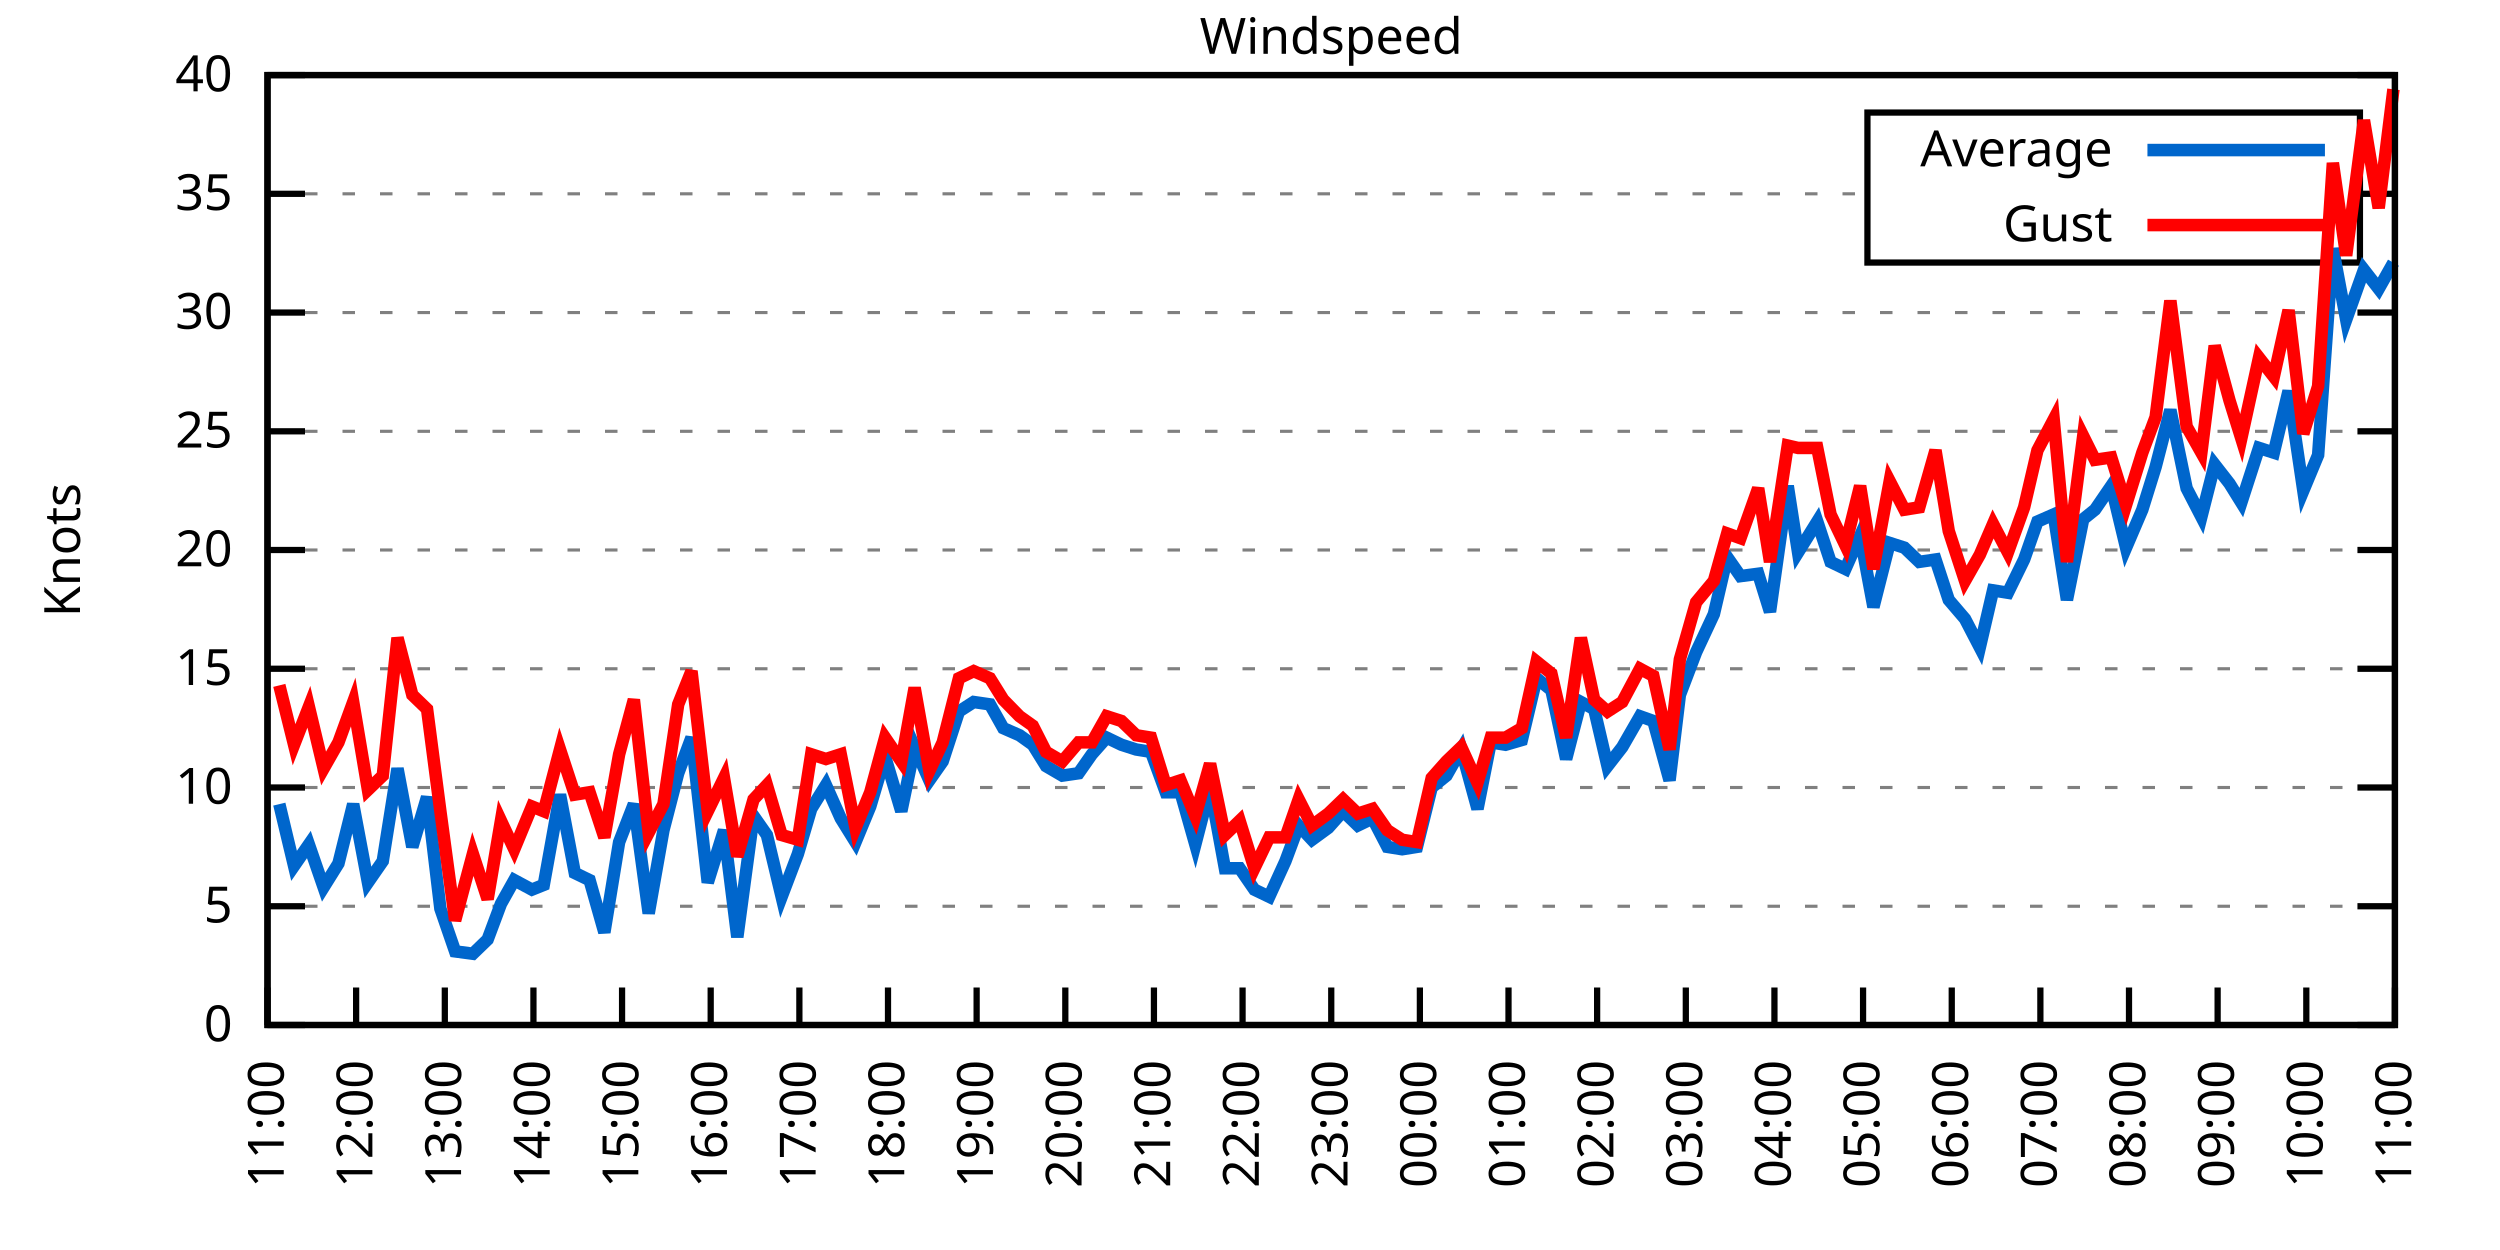
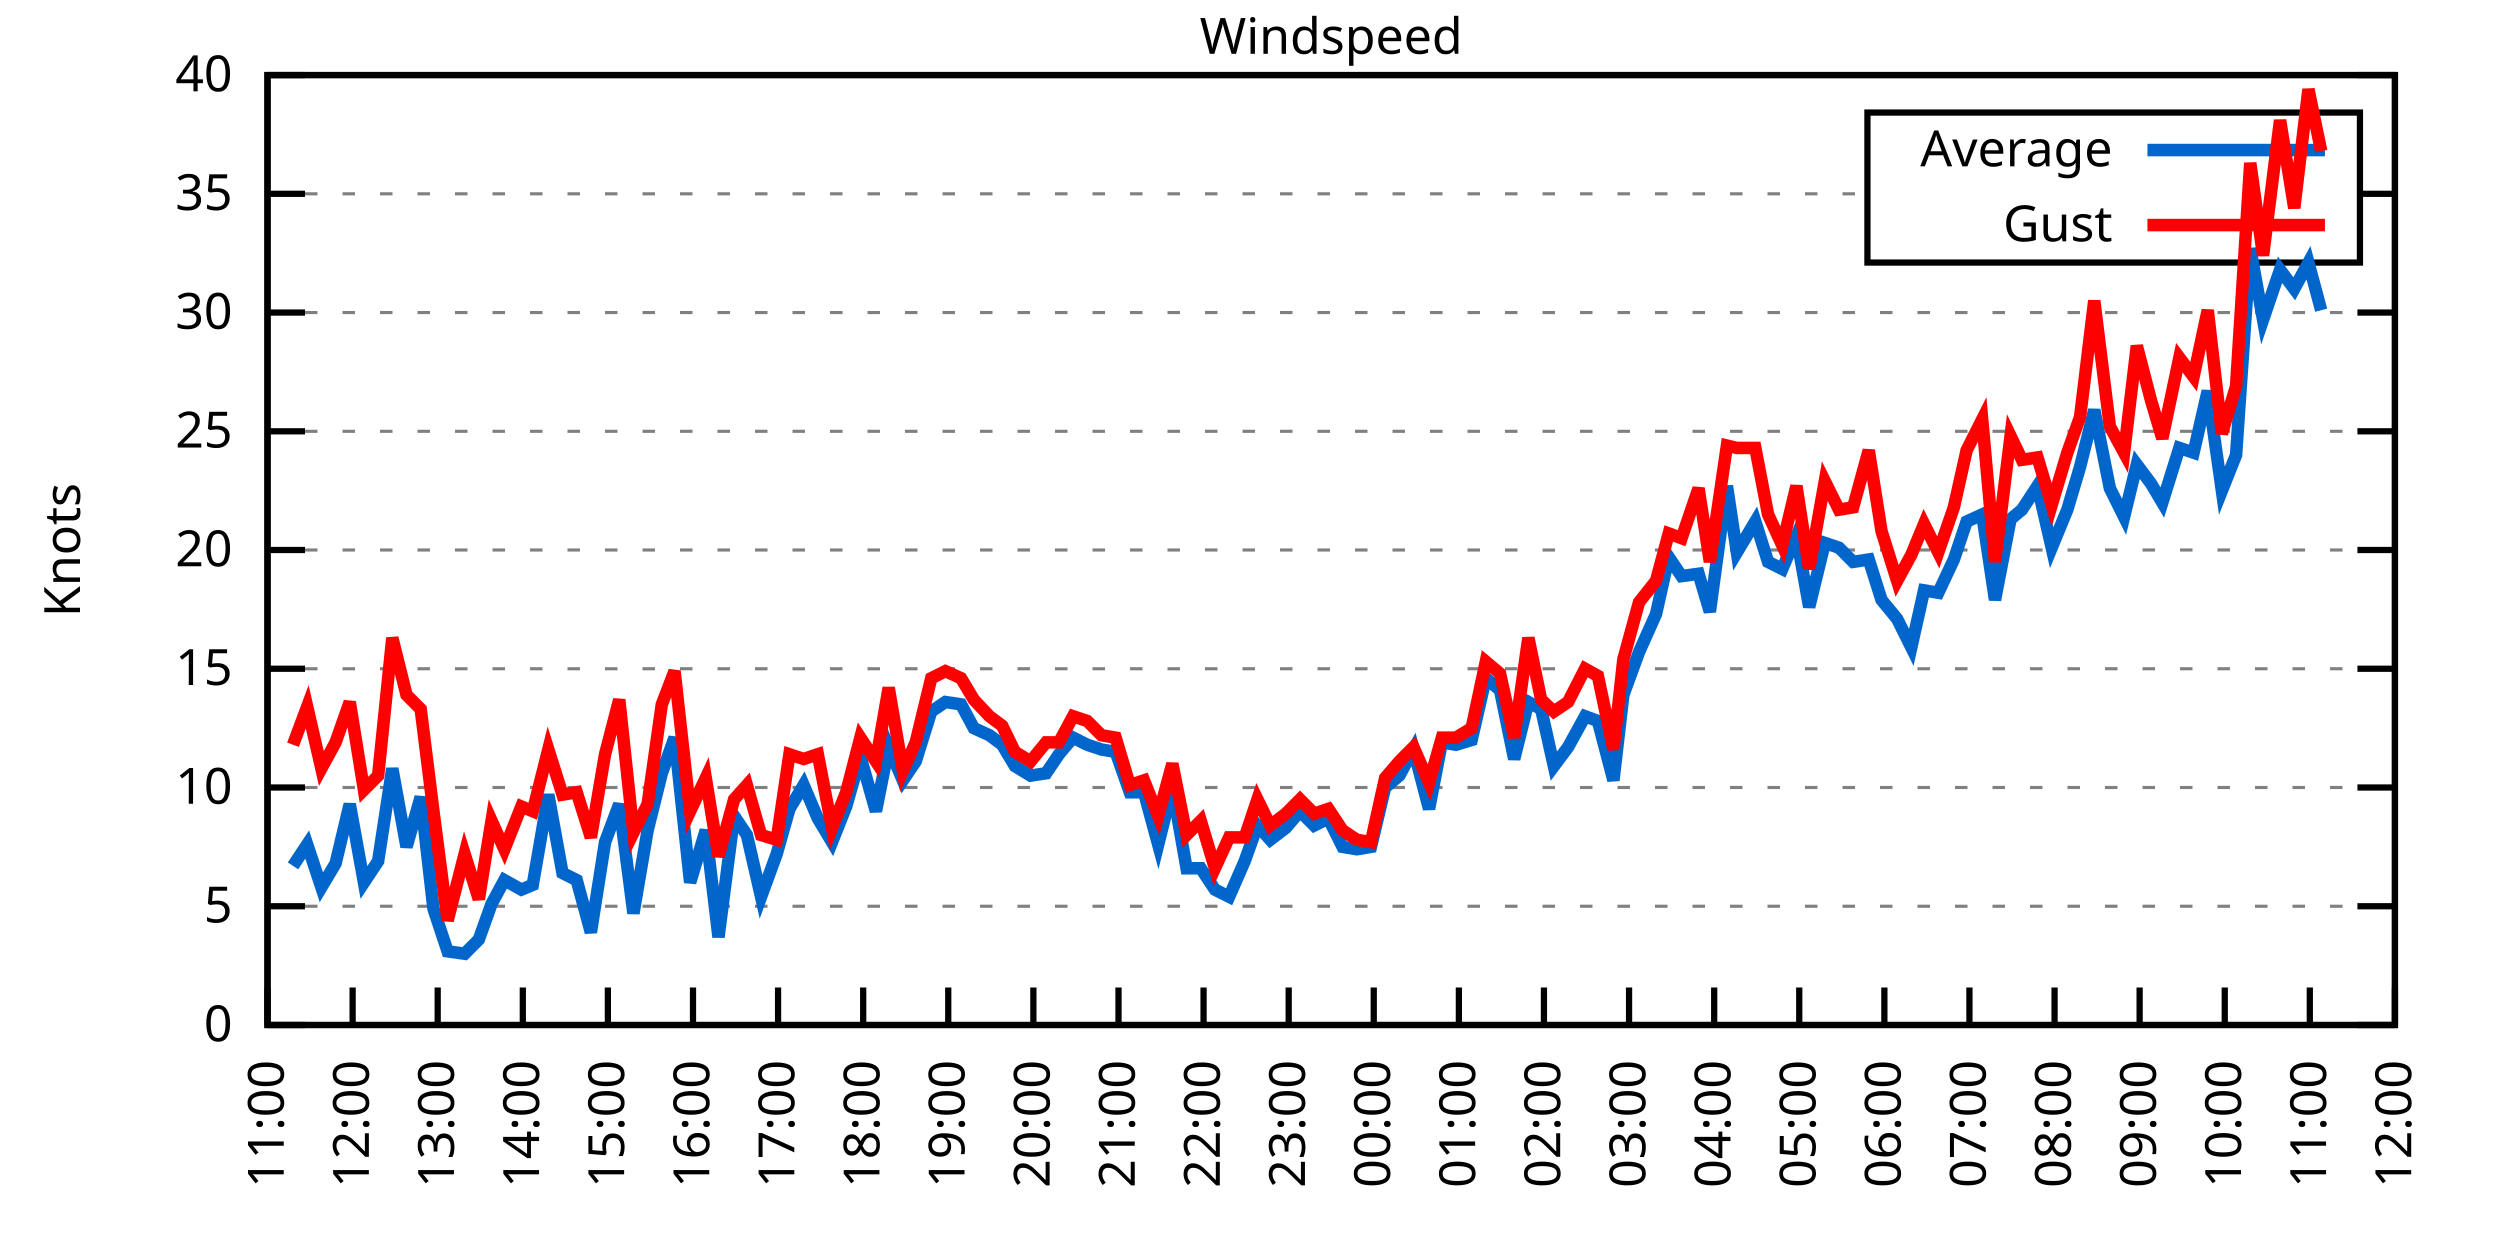
<svg xmlns="http://www.w3.org/2000/svg" xmlns:xlink="http://www.w3.org/1999/xlink" width="400" height="200" viewBox="0 0 400 200">
  <g id="gnuplot_canvas">
    <rect x="0" y="0" width="400" height="200" fill="none" />
    <defs>
      <circle id="gpDot" r="0.5" stroke-width="0.5" stroke="currentColor" />
      <path id="gpPt0" stroke-width="0.333" stroke="currentColor" d="M-1,0 h2 M0,-1 v2" />
      <path id="gpPt1" stroke-width="0.333" stroke="currentColor" d="M-1,-1 L1,1 M1,-1 L-1,1" />
      <path id="gpPt2" stroke-width="0.333" stroke="currentColor" d="M-1,0 L1,0 M0,-1 L0,1 M-1,-1 L1,1 M-1,1 L1,-1" />
      <rect id="gpPt3" stroke-width="0.333" stroke="currentColor" x="-1" y="-1" width="2" height="2" />
      <rect id="gpPt4" stroke-width="0.333" stroke="currentColor" fill="currentColor" x="-1" y="-1" width="2" height="2" />
      <circle id="gpPt5" stroke-width="0.333" stroke="currentColor" cx="0" cy="0" r="1" />
      <use xlink:href="#gpPt5" id="gpPt6" fill="currentColor" stroke="none" />
      <path id="gpPt7" stroke-width="0.333" stroke="currentColor" d="M0,-1.33 L-1.33,0.67 L1.33,0.67 z" />
      <use xlink:href="#gpPt7" id="gpPt8" fill="currentColor" stroke="none" />
      <use xlink:href="#gpPt7" id="gpPt9" stroke="currentColor" transform="rotate(180)" />
      <use xlink:href="#gpPt9" id="gpPt10" fill="currentColor" stroke="none" />
      <use xlink:href="#gpPt3" id="gpPt11" stroke="currentColor" transform="rotate(45)" />
      <use xlink:href="#gpPt11" id="gpPt12" fill="currentColor" stroke="none" />
      <path id="gpPt13" stroke-width="0.333" stroke="currentColor" d="M0,1.330 L1.265,0.411 L0.782,-1.067 L-0.782,-1.076 L-1.265,0.411 z" />
      <use xlink:href="#gpPt13" id="gpPt14" fill="currentColor" stroke="none" />
      <filter id="textbox" filterUnits="objectBoundingBox" x="0" y="0" height="1" width="1">
        <feFlood flood-color="white" flood-opacity="1" result="bgnd" />
        <feComposite in="SourceGraphic" in2="bgnd" operator="atop" />
      </filter>
      <filter id="greybox" filterUnits="objectBoundingBox" x="0" y="0" height="1" width="1">
        <feFlood flood-color="lightgrey" flood-opacity="1" result="grey" />
        <feComposite in="SourceGraphic" in2="grey" operator="atop" />
      </filter>
    </defs>
    <g fill="none" color="white" stroke="currentColor" stroke-width="1.00" stroke-linecap="butt" stroke-linejoin="miter">
</g>
    <g fill="none" color="black" stroke="currentColor" stroke-width="1.00" stroke-linecap="butt" stroke-linejoin="miter">
      <g stroke="none" shape-rendering="crispEdges">
        <polygon fill="rgb(255, 255, 255)" points="42.80,164.00 383.18,164.00 383.18,12.02 42.80,12.02 " />
      </g>
    </g>
    <g fill="none" color="black" stroke="currentColor" stroke-width="1.00" stroke-linecap="butt" stroke-linejoin="miter">
</g>
    <g fill="none" color="black" stroke="black" stroke-width="0.50" stroke-linecap="butt" stroke-linejoin="miter">
</g>
    <g fill="none" color="gray" stroke="currentColor" stroke-width="0.50" stroke-linecap="butt" stroke-linejoin="miter">
      <path stroke="gray" stroke-dasharray="2,4" class="gridline" d="M42.80,164.00 L383.19,164.00  " />
    </g>
    <g fill="none" color="gray" stroke="gray" stroke-width="1.00" stroke-linecap="butt" stroke-linejoin="miter">
</g>
    <g fill="none" color="black" stroke="currentColor" stroke-width="1.00" stroke-linecap="butt" stroke-linejoin="miter">
      <path stroke="black" d="M42.80,164.00 L48.80,164.00 M383.19,164.00 L377.19,164.00  " />
      <g transform="translate(37.20,166.60)" stroke="none" fill="black" font-family="Sans" font-size="8.00" text-anchor="end">
        <text>
          <tspan font-family="Sans"> 0</tspan>
        </text>
      </g>
    </g>
    <g fill="none" color="black" stroke="currentColor" stroke-width="1.00" stroke-linecap="butt" stroke-linejoin="miter">
</g>
    <g fill="none" color="black" stroke="black" stroke-width="0.50" stroke-linecap="butt" stroke-linejoin="miter">
</g>
    <g fill="none" color="gray" stroke="currentColor" stroke-width="0.50" stroke-linecap="butt" stroke-linejoin="miter">
      <path stroke="gray" stroke-dasharray="2,4" class="gridline" d="M42.80,145.00 L383.19,145.00  " />
    </g>
    <g fill="none" color="gray" stroke="gray" stroke-width="1.00" stroke-linecap="butt" stroke-linejoin="miter">
</g>
    <g fill="none" color="black" stroke="currentColor" stroke-width="1.00" stroke-linecap="butt" stroke-linejoin="miter">
      <path stroke="black" d="M42.80,145.00 L48.80,145.00 M383.19,145.00 L377.19,145.00  " />
      <g transform="translate(37.20,147.60)" stroke="none" fill="black" font-family="Sans" font-size="8.00" text-anchor="end">
        <text>
          <tspan font-family="Sans"> 5</tspan>
        </text>
      </g>
    </g>
    <g fill="none" color="black" stroke="currentColor" stroke-width="1.00" stroke-linecap="butt" stroke-linejoin="miter">
</g>
    <g fill="none" color="black" stroke="black" stroke-width="0.50" stroke-linecap="butt" stroke-linejoin="miter">
</g>
    <g fill="none" color="gray" stroke="currentColor" stroke-width="0.50" stroke-linecap="butt" stroke-linejoin="miter">
      <path stroke="gray" stroke-dasharray="2,4" class="gridline" d="M42.80,126.00 L383.19,126.00  " />
    </g>
    <g fill="none" color="gray" stroke="gray" stroke-width="1.00" stroke-linecap="butt" stroke-linejoin="miter">
</g>
    <g fill="none" color="black" stroke="currentColor" stroke-width="1.00" stroke-linecap="butt" stroke-linejoin="miter">
      <path stroke="black" d="M42.80,126.00 L48.80,126.00 M383.19,126.00 L377.19,126.00  " />
      <g transform="translate(37.20,128.60)" stroke="none" fill="black" font-family="Sans" font-size="8.00" text-anchor="end">
        <text>
          <tspan font-family="Sans"> 10</tspan>
        </text>
      </g>
    </g>
    <g fill="none" color="black" stroke="currentColor" stroke-width="1.00" stroke-linecap="butt" stroke-linejoin="miter">
</g>
    <g fill="none" color="black" stroke="black" stroke-width="0.50" stroke-linecap="butt" stroke-linejoin="miter">
</g>
    <g fill="none" color="gray" stroke="currentColor" stroke-width="0.50" stroke-linecap="butt" stroke-linejoin="miter">
      <path stroke="gray" stroke-dasharray="2,4" class="gridline" d="M42.80,107.00 L383.19,107.00  " />
    </g>
    <g fill="none" color="gray" stroke="gray" stroke-width="1.00" stroke-linecap="butt" stroke-linejoin="miter">
</g>
    <g fill="none" color="black" stroke="currentColor" stroke-width="1.00" stroke-linecap="butt" stroke-linejoin="miter">
      <path stroke="black" d="M42.80,107.00 L48.80,107.00 M383.19,107.00 L377.19,107.00  " />
      <g transform="translate(37.20,109.60)" stroke="none" fill="black" font-family="Sans" font-size="8.00" text-anchor="end">
        <text>
          <tspan font-family="Sans"> 15</tspan>
        </text>
      </g>
    </g>
    <g fill="none" color="black" stroke="currentColor" stroke-width="1.00" stroke-linecap="butt" stroke-linejoin="miter">
</g>
    <g fill="none" color="black" stroke="black" stroke-width="0.50" stroke-linecap="butt" stroke-linejoin="miter">
</g>
    <g fill="none" color="gray" stroke="currentColor" stroke-width="0.50" stroke-linecap="butt" stroke-linejoin="miter">
      <path stroke="gray" stroke-dasharray="2,4" class="gridline" d="M42.80,88.00 L383.19,88.00  " />
    </g>
    <g fill="none" color="gray" stroke="gray" stroke-width="1.00" stroke-linecap="butt" stroke-linejoin="miter">
</g>
    <g fill="none" color="black" stroke="currentColor" stroke-width="1.00" stroke-linecap="butt" stroke-linejoin="miter">
      <path stroke="black" d="M42.80,88.00 L48.80,88.00 M383.19,88.00 L377.19,88.00  " />
      <g transform="translate(37.20,90.60)" stroke="none" fill="black" font-family="Sans" font-size="8.00" text-anchor="end">
        <text>
          <tspan font-family="Sans"> 20</tspan>
        </text>
      </g>
    </g>
    <g fill="none" color="black" stroke="currentColor" stroke-width="1.00" stroke-linecap="butt" stroke-linejoin="miter">
</g>
    <g fill="none" color="black" stroke="black" stroke-width="0.50" stroke-linecap="butt" stroke-linejoin="miter">
</g>
    <g fill="none" color="gray" stroke="currentColor" stroke-width="0.50" stroke-linecap="butt" stroke-linejoin="miter">
      <path stroke="gray" stroke-dasharray="2,4" class="gridline" d="M42.80,69.01 L383.19,69.01  " />
    </g>
    <g fill="none" color="gray" stroke="gray" stroke-width="1.00" stroke-linecap="butt" stroke-linejoin="miter">
</g>
    <g fill="none" color="black" stroke="currentColor" stroke-width="1.00" stroke-linecap="butt" stroke-linejoin="miter">
      <path stroke="black" d="M42.80,69.01 L48.80,69.01 M383.19,69.01 L377.19,69.01  " />
      <g transform="translate(37.20,71.61)" stroke="none" fill="black" font-family="Sans" font-size="8.00" text-anchor="end">
        <text>
          <tspan font-family="Sans"> 25</tspan>
        </text>
      </g>
    </g>
    <g fill="none" color="black" stroke="currentColor" stroke-width="1.00" stroke-linecap="butt" stroke-linejoin="miter">
</g>
    <g fill="none" color="black" stroke="black" stroke-width="0.50" stroke-linecap="butt" stroke-linejoin="miter">
</g>
    <g fill="none" color="gray" stroke="currentColor" stroke-width="0.50" stroke-linecap="butt" stroke-linejoin="miter">
      <path stroke="gray" stroke-dasharray="2,4" class="gridline" d="M42.80,50.01 L383.19,50.01  " />
    </g>
    <g fill="none" color="gray" stroke="gray" stroke-width="1.00" stroke-linecap="butt" stroke-linejoin="miter">
</g>
    <g fill="none" color="black" stroke="currentColor" stroke-width="1.00" stroke-linecap="butt" stroke-linejoin="miter">
      <path stroke="black" d="M42.80,50.01 L48.80,50.01 M383.19,50.01 L377.19,50.01  " />
      <g transform="translate(37.20,52.61)" stroke="none" fill="black" font-family="Sans" font-size="8.00" text-anchor="end">
        <text>
          <tspan font-family="Sans"> 30</tspan>
        </text>
      </g>
    </g>
    <g fill="none" color="black" stroke="currentColor" stroke-width="1.00" stroke-linecap="butt" stroke-linejoin="miter">
</g>
    <g fill="none" color="black" stroke="black" stroke-width="0.50" stroke-linecap="butt" stroke-linejoin="miter">
</g>
    <g fill="none" color="gray" stroke="currentColor" stroke-width="0.50" stroke-linecap="butt" stroke-linejoin="miter">
      <path stroke="gray" stroke-dasharray="2,4" class="gridline" d="M42.80,31.01 L298.79,31.01 M377.59,31.01 L383.19,31.01  " />
    </g>
    <g fill="none" color="gray" stroke="gray" stroke-width="1.00" stroke-linecap="butt" stroke-linejoin="miter">
</g>
    <g fill="none" color="black" stroke="currentColor" stroke-width="1.00" stroke-linecap="butt" stroke-linejoin="miter">
      <path stroke="black" d="M42.80,31.01 L48.80,31.01 M383.19,31.01 L377.19,31.01  " />
      <g transform="translate(37.20,33.61)" stroke="none" fill="black" font-family="Sans" font-size="8.00" text-anchor="end">
        <text>
          <tspan font-family="Sans"> 35</tspan>
        </text>
      </g>
    </g>
    <g fill="none" color="black" stroke="currentColor" stroke-width="1.00" stroke-linecap="butt" stroke-linejoin="miter">
</g>
    <g fill="none" color="black" stroke="black" stroke-width="0.50" stroke-linecap="butt" stroke-linejoin="miter">
</g>
    <g fill="none" color="gray" stroke="currentColor" stroke-width="0.50" stroke-linecap="butt" stroke-linejoin="miter">
      <path stroke="gray" stroke-dasharray="2,4" class="gridline" d="M42.80,12.01 L383.19,12.01  " />
    </g>
    <g fill="none" color="gray" stroke="gray" stroke-width="1.00" stroke-linecap="butt" stroke-linejoin="miter">
</g>
    <g fill="none" color="black" stroke="currentColor" stroke-width="1.00" stroke-linecap="butt" stroke-linejoin="miter">
      <path stroke="black" d="M42.80,12.01 L48.80,12.01 M383.19,12.01 L377.19,12.01  " />
      <g transform="translate(37.20,14.61)" stroke="none" fill="black" font-family="Sans" font-size="8.00" text-anchor="end">
        <text>
          <tspan font-family="Sans"> 40</tspan>
        </text>
      </g>
    </g>
    <g fill="none" color="black" stroke="currentColor" stroke-width="1.00" stroke-linecap="butt" stroke-linejoin="miter">
      <path stroke="black" d="M42.80,164.00 L42.80,158.00  " />
      <g transform="translate(45.40,169.60) rotate(270.00)" stroke="none" fill="black" font-family="Sans" font-size="8.00" text-anchor="end">
        <text>
          <tspan font-family="Sans">11:00</tspan>
        </text>
      </g>
    </g>
    <g fill="none" color="black" stroke="currentColor" stroke-width="1.00" stroke-linecap="butt" stroke-linejoin="miter">
-       <path stroke="black" d="M56.98,164.00 L56.98,158.00  " />
-       <g transform="translate(59.58,169.60) rotate(270.00)" stroke="none" fill="black" font-family="Sans" font-size="8.00" text-anchor="end">
+       <path stroke="black" d="M56.42,164.00 L56.42,158.00  " />
+       <g transform="translate(59.02,169.60) rotate(270.00)" stroke="none" fill="black" font-family="Sans" font-size="8.00" text-anchor="end">
        <text>
          <tspan font-family="Sans">12:00</tspan>
        </text>
      </g>
    </g>
    <g fill="none" color="black" stroke="currentColor" stroke-width="1.00" stroke-linecap="butt" stroke-linejoin="miter">
-       <path stroke="black" d="M71.17,164.00 L71.17,158.00  " />
-       <g transform="translate(73.77,169.60) rotate(270.00)" stroke="none" fill="black" font-family="Sans" font-size="8.00" text-anchor="end">
+       <path stroke="black" d="M70.03,164.00 L70.03,158.00  " />
+       <g transform="translate(72.63,169.60) rotate(270.00)" stroke="none" fill="black" font-family="Sans" font-size="8.00" text-anchor="end">
        <text>
          <tspan font-family="Sans">13:00</tspan>
        </text>
      </g>
    </g>
    <g fill="none" color="black" stroke="currentColor" stroke-width="1.00" stroke-linecap="butt" stroke-linejoin="miter">
-       <path stroke="black" d="M85.35,164.00 L85.35,158.00  " />
-       <g transform="translate(87.95,169.60) rotate(270.00)" stroke="none" fill="black" font-family="Sans" font-size="8.00" text-anchor="end">
+       <path stroke="black" d="M83.65,164.00 L83.65,158.00  " />
+       <g transform="translate(86.25,169.60) rotate(270.00)" stroke="none" fill="black" font-family="Sans" font-size="8.00" text-anchor="end">
        <text>
          <tspan font-family="Sans">14:00</tspan>
        </text>
      </g>
    </g>
    <g fill="none" color="black" stroke="currentColor" stroke-width="1.00" stroke-linecap="butt" stroke-linejoin="miter">
-       <path stroke="black" d="M99.53,164.00 L99.53,158.00  " />
-       <g transform="translate(102.13,169.60) rotate(270.00)" stroke="none" fill="black" font-family="Sans" font-size="8.00" text-anchor="end">
+       <path stroke="black" d="M97.26,164.00 L97.26,158.00  " />
+       <g transform="translate(99.86,169.60) rotate(270.00)" stroke="none" fill="black" font-family="Sans" font-size="8.00" text-anchor="end">
        <text>
          <tspan font-family="Sans">15:00</tspan>
        </text>
      </g>
    </g>
    <g fill="none" color="black" stroke="currentColor" stroke-width="1.00" stroke-linecap="butt" stroke-linejoin="miter">
-       <path stroke="black" d="M113.71,164.00 L113.71,158.00  " />
-       <g transform="translate(116.31,169.60) rotate(270.00)" stroke="none" fill="black" font-family="Sans" font-size="8.00" text-anchor="end">
+       <path stroke="black" d="M110.88,164.00 L110.88,158.00  " />
+       <g transform="translate(113.48,169.60) rotate(270.00)" stroke="none" fill="black" font-family="Sans" font-size="8.00" text-anchor="end">
        <text>
          <tspan font-family="Sans">16:00</tspan>
        </text>
      </g>
    </g>
    <g fill="none" color="black" stroke="currentColor" stroke-width="1.00" stroke-linecap="butt" stroke-linejoin="miter">
-       <path stroke="black" d="M127.90,164.00 L127.90,158.00  " />
-       <g transform="translate(130.50,169.60) rotate(270.00)" stroke="none" fill="black" font-family="Sans" font-size="8.00" text-anchor="end">
+       <path stroke="black" d="M124.49,164.00 L124.49,158.00  " />
+       <g transform="translate(127.09,169.60) rotate(270.00)" stroke="none" fill="black" font-family="Sans" font-size="8.00" text-anchor="end">
        <text>
          <tspan font-family="Sans">17:00</tspan>
        </text>
      </g>
    </g>
    <g fill="none" color="black" stroke="currentColor" stroke-width="1.00" stroke-linecap="butt" stroke-linejoin="miter">
-       <path stroke="black" d="M142.08,164.00 L142.08,158.00  " />
-       <g transform="translate(144.68,169.60) rotate(270.00)" stroke="none" fill="black" font-family="Sans" font-size="8.00" text-anchor="end">
+       <path stroke="black" d="M138.11,164.00 L138.11,158.00  " />
+       <g transform="translate(140.71,169.60) rotate(270.00)" stroke="none" fill="black" font-family="Sans" font-size="8.00" text-anchor="end">
        <text>
          <tspan font-family="Sans">18:00</tspan>
        </text>
      </g>
    </g>
    <g fill="none" color="black" stroke="currentColor" stroke-width="1.00" stroke-linecap="butt" stroke-linejoin="miter">
-       <path stroke="black" d="M156.26,164.00 L156.26,158.00  " />
-       <g transform="translate(158.86,169.60) rotate(270.00)" stroke="none" fill="black" font-family="Sans" font-size="8.00" text-anchor="end">
+       <path stroke="black" d="M151.72,164.00 L151.72,158.00  " />
+       <g transform="translate(154.32,169.60) rotate(270.00)" stroke="none" fill="black" font-family="Sans" font-size="8.00" text-anchor="end">
        <text>
          <tspan font-family="Sans">19:00</tspan>
        </text>
      </g>
    </g>
    <g fill="none" color="black" stroke="currentColor" stroke-width="1.00" stroke-linecap="butt" stroke-linejoin="miter">
-       <path stroke="black" d="M170.45,164.00 L170.45,158.00  " />
-       <g transform="translate(173.05,169.60) rotate(270.00)" stroke="none" fill="black" font-family="Sans" font-size="8.00" text-anchor="end">
+       <path stroke="black" d="M165.34,164.00 L165.34,158.00  " />
+       <g transform="translate(167.94,169.60) rotate(270.00)" stroke="none" fill="black" font-family="Sans" font-size="8.00" text-anchor="end">
        <text>
          <tspan font-family="Sans">20:00</tspan>
        </text>
      </g>
    </g>
    <g fill="none" color="black" stroke="currentColor" stroke-width="1.00" stroke-linecap="butt" stroke-linejoin="miter">
-       <path stroke="black" d="M184.63,164.00 L184.63,158.00  " />
-       <g transform="translate(187.23,169.60) rotate(270.00)" stroke="none" fill="black" font-family="Sans" font-size="8.00" text-anchor="end">
+       <path stroke="black" d="M178.96,164.00 L178.96,158.00  " />
+       <g transform="translate(181.56,169.60) rotate(270.00)" stroke="none" fill="black" font-family="Sans" font-size="8.00" text-anchor="end">
        <text>
          <tspan font-family="Sans">21:00</tspan>
        </text>
      </g>
    </g>
    <g fill="none" color="black" stroke="currentColor" stroke-width="1.00" stroke-linecap="butt" stroke-linejoin="miter">
-       <path stroke="black" d="M198.81,164.00 L198.81,158.00  " />
-       <g transform="translate(201.41,169.60) rotate(270.00)" stroke="none" fill="black" font-family="Sans" font-size="8.00" text-anchor="end">
+       <path stroke="black" d="M192.57,164.00 L192.57,158.00  " />
+       <g transform="translate(195.17,169.60) rotate(270.00)" stroke="none" fill="black" font-family="Sans" font-size="8.00" text-anchor="end">
        <text>
          <tspan font-family="Sans">22:00</tspan>
        </text>
      </g>
    </g>
    <g fill="none" color="black" stroke="currentColor" stroke-width="1.00" stroke-linecap="butt" stroke-linejoin="miter">
-       <path stroke="black" d="M213.00,164.00 L213.00,158.00  " />
-       <g transform="translate(215.60,169.60) rotate(270.00)" stroke="none" fill="black" font-family="Sans" font-size="8.00" text-anchor="end">
+       <path stroke="black" d="M206.19,164.00 L206.19,158.00  " />
+       <g transform="translate(208.79,169.60) rotate(270.00)" stroke="none" fill="black" font-family="Sans" font-size="8.00" text-anchor="end">
        <text>
          <tspan font-family="Sans">23:00</tspan>
        </text>
      </g>
    </g>
    <g fill="none" color="black" stroke="currentColor" stroke-width="1.00" stroke-linecap="butt" stroke-linejoin="miter">
-       <path stroke="black" d="M227.18,164.00 L227.18,158.00  " />
-       <g transform="translate(229.78,169.60) rotate(270.00)" stroke="none" fill="black" font-family="Sans" font-size="8.00" text-anchor="end">
+       <path stroke="black" d="M219.80,164.00 L219.80,158.00  " />
+       <g transform="translate(222.40,169.60) rotate(270.00)" stroke="none" fill="black" font-family="Sans" font-size="8.00" text-anchor="end">
        <text>
          <tspan font-family="Sans">00:00</tspan>
        </text>
      </g>
    </g>
    <g fill="none" color="black" stroke="currentColor" stroke-width="1.00" stroke-linecap="butt" stroke-linejoin="miter">
-       <path stroke="black" d="M241.36,164.00 L241.36,158.00  " />
-       <g transform="translate(243.96,169.60) rotate(270.00)" stroke="none" fill="black" font-family="Sans" font-size="8.00" text-anchor="end">
+       <path stroke="black" d="M233.42,164.00 L233.42,158.00  " />
+       <g transform="translate(236.02,169.60) rotate(270.00)" stroke="none" fill="black" font-family="Sans" font-size="8.00" text-anchor="end">
        <text>
          <tspan font-family="Sans">01:00</tspan>
        </text>
      </g>
    </g>
    <g fill="none" color="black" stroke="currentColor" stroke-width="1.00" stroke-linecap="butt" stroke-linejoin="miter">
-       <path stroke="black" d="M255.54,164.00 L255.54,158.00  " />
-       <g transform="translate(258.14,169.60) rotate(270.00)" stroke="none" fill="black" font-family="Sans" font-size="8.00" text-anchor="end">
+       <path stroke="black" d="M247.03,164.00 L247.03,158.00  " />
+       <g transform="translate(249.63,169.60) rotate(270.00)" stroke="none" fill="black" font-family="Sans" font-size="8.00" text-anchor="end">
        <text>
          <tspan font-family="Sans">02:00</tspan>
        </text>
      </g>
    </g>
    <g fill="none" color="black" stroke="currentColor" stroke-width="1.00" stroke-linecap="butt" stroke-linejoin="miter">
-       <path stroke="black" d="M269.73,164.00 L269.73,158.00  " />
-       <g transform="translate(272.33,169.60) rotate(270.00)" stroke="none" fill="black" font-family="Sans" font-size="8.00" text-anchor="end">
+       <path stroke="black" d="M260.65,164.00 L260.65,158.00  " />
+       <g transform="translate(263.25,169.60) rotate(270.00)" stroke="none" fill="black" font-family="Sans" font-size="8.00" text-anchor="end">
        <text>
          <tspan font-family="Sans">03:00</tspan>
        </text>
      </g>
    </g>
    <g fill="none" color="black" stroke="currentColor" stroke-width="1.00" stroke-linecap="butt" stroke-linejoin="miter">
-       <path stroke="black" d="M283.91,164.00 L283.91,158.00  " />
-       <g transform="translate(286.51,169.60) rotate(270.00)" stroke="none" fill="black" font-family="Sans" font-size="8.00" text-anchor="end">
+       <path stroke="black" d="M274.27,164.00 L274.27,158.00  " />
+       <g transform="translate(276.87,169.60) rotate(270.00)" stroke="none" fill="black" font-family="Sans" font-size="8.00" text-anchor="end">
        <text>
          <tspan font-family="Sans">04:00</tspan>
        </text>
      </g>
    </g>
    <g fill="none" color="black" stroke="currentColor" stroke-width="1.00" stroke-linecap="butt" stroke-linejoin="miter">
-       <path stroke="black" d="M298.09,164.00 L298.09,158.00  " />
-       <g transform="translate(300.69,169.60) rotate(270.00)" stroke="none" fill="black" font-family="Sans" font-size="8.00" text-anchor="end">
+       <path stroke="black" d="M287.88,164.00 L287.88,158.00  " />
+       <g transform="translate(290.48,169.60) rotate(270.00)" stroke="none" fill="black" font-family="Sans" font-size="8.00" text-anchor="end">
        <text>
          <tspan font-family="Sans">05:00</tspan>
        </text>
      </g>
    </g>
    <g fill="none" color="black" stroke="currentColor" stroke-width="1.00" stroke-linecap="butt" stroke-linejoin="miter">
-       <path stroke="black" d="M312.28,164.00 L312.28,158.00  " />
-       <g transform="translate(314.88,169.60) rotate(270.00)" stroke="none" fill="black" font-family="Sans" font-size="8.00" text-anchor="end">
+       <path stroke="black" d="M301.50,164.00 L301.50,158.00  " />
+       <g transform="translate(304.10,169.60) rotate(270.00)" stroke="none" fill="black" font-family="Sans" font-size="8.00" text-anchor="end">
        <text>
          <tspan font-family="Sans">06:00</tspan>
        </text>
      </g>
    </g>
    <g fill="none" color="black" stroke="currentColor" stroke-width="1.00" stroke-linecap="butt" stroke-linejoin="miter">
-       <path stroke="black" d="M326.46,164.00 L326.46,158.00  " />
-       <g transform="translate(329.06,169.60) rotate(270.00)" stroke="none" fill="black" font-family="Sans" font-size="8.00" text-anchor="end">
+       <path stroke="black" d="M315.11,164.00 L315.11,158.00  " />
+       <g transform="translate(317.71,169.60) rotate(270.00)" stroke="none" fill="black" font-family="Sans" font-size="8.00" text-anchor="end">
        <text>
          <tspan font-family="Sans">07:00</tspan>
        </text>
      </g>
    </g>
    <g fill="none" color="black" stroke="currentColor" stroke-width="1.00" stroke-linecap="butt" stroke-linejoin="miter">
-       <path stroke="black" d="M340.64,164.00 L340.64,158.00  " />
-       <g transform="translate(343.24,169.60) rotate(270.00)" stroke="none" fill="black" font-family="Sans" font-size="8.00" text-anchor="end">
+       <path stroke="black" d="M328.73,164.00 L328.73,158.00  " />
+       <g transform="translate(331.33,169.60) rotate(270.00)" stroke="none" fill="black" font-family="Sans" font-size="8.00" text-anchor="end">
        <text>
          <tspan font-family="Sans">08:00</tspan>
        </text>
      </g>
    </g>
    <g fill="none" color="black" stroke="currentColor" stroke-width="1.00" stroke-linecap="butt" stroke-linejoin="miter">
-       <path stroke="black" d="M354.82,164.00 L354.82,158.00  " />
-       <g transform="translate(357.42,169.60) rotate(270.00)" stroke="none" fill="black" font-family="Sans" font-size="8.00" text-anchor="end">
+       <path stroke="black" d="M342.34,164.00 L342.34,158.00  " />
+       <g transform="translate(344.94,169.60) rotate(270.00)" stroke="none" fill="black" font-family="Sans" font-size="8.00" text-anchor="end">
        <text>
          <tspan font-family="Sans">09:00</tspan>
        </text>
      </g>
    </g>
    <g fill="none" color="black" stroke="currentColor" stroke-width="1.00" stroke-linecap="butt" stroke-linejoin="miter">
-       <path stroke="black" d="M369.01,164.00 L369.01,158.00  " />
-       <g transform="translate(371.61,169.60) rotate(270.00)" stroke="none" fill="black" font-family="Sans" font-size="8.00" text-anchor="end">
+       <path stroke="black" d="M355.96,164.00 L355.96,158.00  " />
+       <g transform="translate(358.56,169.60) rotate(270.00)" stroke="none" fill="black" font-family="Sans" font-size="8.00" text-anchor="end">
        <text>
          <tspan font-family="Sans">10:00</tspan>
+         </text>
+       </g>
+     </g>
+     <g fill="none" color="black" stroke="currentColor" stroke-width="1.00" stroke-linecap="butt" stroke-linejoin="miter">
+       <path stroke="black" d="M369.57,164.00 L369.57,158.00  " />
+       <g transform="translate(372.17,169.60) rotate(270.00)" stroke="none" fill="black" font-family="Sans" font-size="8.00" text-anchor="end">
+         <text>
+           <tspan font-family="Sans">11:00</tspan>
        </text>
      </g>
    </g>
    <g fill="none" color="black" stroke="currentColor" stroke-width="1.00" stroke-linecap="butt" stroke-linejoin="miter">
      <path stroke="black" d="M383.19,164.00 L383.19,158.00  " />
      <g transform="translate(385.79,169.60) rotate(270.00)" stroke="none" fill="black" font-family="Sans" font-size="8.00" text-anchor="end">
        <text>
-           <tspan font-family="Sans">11:00</tspan>
+           <tspan font-family="Sans">12:00</tspan>
        </text>
      </g>
    </g>
    <g fill="none" color="black" stroke="currentColor" stroke-width="1.00" stroke-linecap="butt" stroke-linejoin="miter">
</g>
    <g fill="none" color="black" stroke="currentColor" stroke-width="1.00" stroke-linecap="butt" stroke-linejoin="miter">
      <path stroke="black" d="M42.80,12.01 L42.80,164.00 L383.19,164.00 L383.19,12.01 L42.80,12.01 Z  " />
    </g>
    <g fill="none" color="black" stroke="currentColor" stroke-width="1.00" stroke-linecap="butt" stroke-linejoin="miter">
</g>
    <g fill="none" color="black" stroke="currentColor" stroke-width="1.00" stroke-linecap="butt" stroke-linejoin="miter">
      <path stroke="black" d="M298.79,42.01 L298.79,18.01 L377.59,18.01 L377.59,42.01 L298.79,42.01 Z  " />
    </g>
    <g id="Windspeed_plot_1">
      <g fill="none" color="white" stroke="black" stroke-width="2.00" stroke-linecap="butt" stroke-linejoin="miter">
</g>
      <g fill="none" color="black" stroke="currentColor" stroke-width="2.00" stroke-linecap="butt" stroke-linejoin="miter">
        <g transform="translate(337.99,26.61)" stroke="none" fill="black" font-family="Sans" font-size="8.00" text-anchor="end">
          <text>
            <tspan font-family="Sans">Average</tspan>
          </text>
        </g>
      </g>
      <g fill="none" color="black" stroke="currentColor" stroke-width="2.00" stroke-linecap="butt" stroke-linejoin="miter">
-         <path stroke="rgb(  0, 102, 204)" d="M343.59,24.01 L371.99,24.01 M44.69,128.66 L47.05,138.54 L49.42,135.12 L51.78,141.96 L54.15,138.16 L56.51,128.66   L58.87,141.20 L61.24,137.78 L63.60,122.96 L65.97,135.50 L68.33,127.52 L70.46,145.38 L72.82,152.22 L75.66,152.60   L78.02,150.32 L80.15,144.62 L82.28,140.82 L85.11,142.34 L87.00,141.58 L89.60,127.14 L91.97,139.68 L94.33,140.82   L96.70,149.18 L99.06,134.74 L101.42,128.66 L103.79,146.14 L106.15,132.84 L108.51,123.72 L110.64,118.02 L113.24,141.20   L115.84,132.84 L117.97,149.94 L120.57,130.56 L122.70,133.60 L125.06,143.48 L127.66,136.64 L129.79,129.42 L132.15,125.62   L134.52,130.94 L136.88,134.74 L139.24,129.04 L141.61,121.06 L144.21,129.80 L146.34,119.54 L148.70,124.86 L150.83,121.82   L153.43,113.84 L155.79,112.32 L158.39,112.70 L160.52,116.50 L163.12,117.64 L165.25,119.16 L167.37,122.58 L169.97,124.10   L172.57,123.72 L174.70,120.68 L177.06,118.02 L179.43,119.16 L181.79,119.92 L184.16,120.30 L186.52,126.76 L188.88,126.76   L191.25,135.12 L193.61,126.00 L195.98,138.92 L198.34,138.92 L200.70,142.34 L203.07,143.48 L205.67,137.78 L207.79,132.08   L209.92,134.36 L212.52,132.46 L214.89,129.80 L217.25,132.08 L219.61,130.94 L221.98,135.50 L224.34,135.88 L226.71,135.50   L229.07,126.00 L231.43,124.10 L233.80,119.92 L236.40,129.42 L238.52,118.78 L240.89,119.16 L243.49,118.40 L245.85,108.52   L248.22,110.42 L250.58,121.44 L252.94,112.32 L255.07,113.46 L257.20,122.58 L259.56,119.54 L262.40,114.60 L264.53,115.36   L267.13,124.86 L268.78,111.18 L271.38,104.34 L274.22,98.26 L276.35,89.14 L278.47,92.18 L281.31,91.80 L283.20,97.88   L286.04,77.75 L287.69,88.38 L290.76,83.45 L292.89,89.90 L295.26,91.04 L297.62,85.73 L299.75,97.12 L302.35,86.87   L304.71,87.63 L307.08,89.90 L309.68,89.52 L311.80,95.98 L314.40,99.02 L316.77,103.58 L318.89,94.46 L321.26,94.84   L323.86,89.52 L325.99,83.45 L328.59,82.31 L330.71,95.98 L333.31,83.07 L335.20,81.55 L337.80,77.75 L340.17,87.63   L342.77,81.55 L344.90,74.71 L347.26,65.59 L349.86,78.13 L352.22,82.69 L354.35,74.33 L356.72,77.37 L358.61,80.41   L361.44,71.67 L363.81,72.43 L366.17,62.55 L368.53,78.51 L370.90,72.81 L373.26,39.75 L375.39,51.15 L378.23,43.17   L380.59,46.21 L382.95,42.03  " />
+         <path stroke="rgb(  0, 102, 204)" d="M343.59,24.01 L371.99,24.01 M46.88,138.54 L49.15,135.12 L51.42,141.96 L53.69,138.16 L55.96,128.66 L58.23,141.20   L60.50,137.78 L62.77,122.96 L65.04,135.50 L67.31,127.52 L69.35,145.38 L71.62,152.22 L74.34,152.60 L76.61,150.32   L78.65,144.62 L80.70,140.82 L83.42,142.34 L85.24,141.58 L87.73,127.14 L90.00,139.68 L92.27,140.82 L94.54,149.18   L96.81,134.74 L99.08,128.66 L101.35,146.14 L103.62,132.84 L105.89,123.72 L107.93,118.02 L110.42,141.20 L112.92,132.84   L114.96,149.94 L117.46,130.56 L119.50,133.60 L121.77,143.48 L124.27,136.64 L126.31,129.42 L128.58,125.62 L130.85,130.94   L133.12,134.74 L135.39,129.04 L137.66,121.06 L140.15,129.80 L142.19,119.54 L144.46,124.86 L146.51,121.82 L149.00,113.84   L151.27,112.32 L153.77,112.70 L155.81,116.50 L158.31,117.64 L160.35,119.16 L162.39,122.58 L164.89,124.10 L167.38,123.72   L169.43,120.68 L171.69,118.02 L173.96,119.16 L176.23,119.92 L178.50,120.30 L180.77,126.76 L183.04,126.76 L185.31,135.12   L187.58,126.00 L189.85,138.92 L192.12,138.92 L194.39,142.34 L196.66,143.48 L199.15,137.78 L201.19,132.08 L203.24,134.36   L205.73,132.46 L208.00,129.80 L210.27,132.08 L212.54,130.94 L214.81,135.50 L217.08,135.88 L219.35,135.50 L221.62,126.00   L223.89,124.10 L226.16,119.92 L228.65,129.42 L230.70,118.78 L232.96,119.16 L235.46,118.40 L237.73,108.52 L240.00,110.42   L242.27,121.44 L244.54,112.32 L246.58,113.46 L248.62,122.58 L250.89,119.54 L253.61,114.60 L255.66,115.36 L258.15,124.86   L259.74,111.18 L262.24,104.34 L264.96,98.26 L267.00,89.14 L269.05,92.18 L271.77,91.80 L273.58,97.88 L276.31,77.75   L277.90,88.38 L280.85,83.45 L282.89,89.90 L285.16,91.04 L287.43,85.73 L289.47,97.12 L291.97,86.87 L294.23,87.63   L296.50,89.90 L299.00,89.52 L301.04,95.98 L303.54,99.02 L305.81,103.58 L307.85,94.46 L310.12,94.84 L312.62,89.52   L314.66,83.45 L317.15,82.31 L319.20,95.98 L321.69,83.07 L323.51,81.55 L326.00,77.75 L328.27,87.63 L330.77,81.55   L332.81,74.71 L335.08,65.59 L337.58,78.13 L339.85,82.69 L341.89,74.33 L344.16,77.37 L345.97,80.41 L348.70,71.67   L350.97,72.43 L353.24,62.55 L355.50,78.51 L357.77,72.81 L360.04,39.75 L362.09,51.15 L364.81,43.17 L367.08,46.21   L369.35,42.03 L371.39,49.63  " />
      </g>
    </g>
    <g id="Windspeed_plot_2">
      <g fill="none" color="black" stroke="currentColor" stroke-width="2.00" stroke-linecap="butt" stroke-linejoin="miter">
        <g transform="translate(337.99,38.61)" stroke="none" fill="black" font-family="Sans" font-size="8.00" text-anchor="end">
          <text>
            <tspan font-family="Sans">Gust</tspan>
          </text>
        </g>
      </g>
      <g fill="none" color="black" stroke="currentColor" stroke-width="2.00" stroke-linecap="butt" stroke-linejoin="miter">
-         <path stroke="rgb(255,   0,   0)" d="M343.59,36.01 L371.99,36.01 M44.69,109.66 L47.05,119.16 L49.42,113.08 L51.78,122.96 L54.15,118.78 L56.51,112.32   L58.87,126.38 L61.24,124.10 L63.60,102.06 L65.97,111.18 L68.33,113.46 L70.46,129.80 L72.82,147.28 L75.66,136.64   L78.02,143.86 L80.15,131.32 L82.28,135.88 L85.11,129.04 L87.00,129.80 L89.60,119.92 L91.97,127.14 L94.33,126.76   L96.70,133.98 L99.06,120.68 L101.42,111.94 L103.79,133.22 L106.15,128.66 L108.51,112.70 L110.64,107.38 L113.24,129.80   L115.84,124.48 L117.97,137.02 L120.57,127.90 L122.70,125.62 L125.06,133.60 L127.66,134.36 L129.79,120.68 L132.15,121.44   L134.52,120.68 L136.88,132.46 L139.24,126.76 L141.61,118.02 L144.21,121.82 L146.34,110.04 L148.70,123.34 L150.83,118.78   L153.43,108.52 L155.79,107.38 L158.39,108.52 L160.52,111.94 L163.12,114.60 L165.25,116.12 L167.37,120.30 L169.97,121.82   L172.57,118.78 L174.70,118.78 L177.06,114.60 L179.43,115.36 L181.79,117.64 L184.16,118.02 L186.52,125.62 L188.88,124.86   L191.25,130.56 L193.61,122.20 L195.98,133.60 L198.34,131.32 L200.70,138.92 L203.07,133.98 L205.67,133.98 L207.79,127.90   L209.92,132.08 L212.52,130.18 L214.89,127.90 L217.25,130.18 L219.61,129.42 L221.98,132.84 L224.34,134.36 L226.71,134.74   L229.07,124.48 L231.43,121.82 L233.80,119.54 L236.40,125.24 L238.52,118.02 L240.89,118.02 L243.49,116.50 L245.85,105.86   L248.22,107.76 L250.58,118.02 L252.94,102.06 L255.07,111.94 L257.20,113.84 L259.56,112.32 L262.40,107.00 L264.53,108.14   L267.13,119.92 L268.78,105.48 L271.38,96.36 L274.22,92.94 L276.35,85.35 L278.47,86.11 L281.31,78.13 L283.20,89.90   L286.04,71.29 L287.69,71.67 L290.76,71.67 L292.89,82.31 L295.26,87.25 L297.62,77.75 L299.75,91.04 L302.35,76.99   L304.71,81.55 L307.08,81.17 L309.68,72.05 L311.80,84.97 L314.40,92.94 L316.77,88.76 L318.89,83.83 L321.26,88.38   L323.86,81.17 L325.99,72.05 L328.59,67.11 L330.71,89.90 L333.31,69.77 L335.20,73.57 L337.80,73.19 L340.17,80.79   L342.77,72.43 L344.90,66.73 L347.26,48.11 L349.86,68.25 L352.22,72.43 L354.35,55.33 L356.72,64.07 L358.61,70.15   L361.44,57.23 L363.81,60.27 L366.17,49.63 L368.53,69.39 L370.90,61.79 L373.26,26.07 L375.39,40.89 L378.23,19.23   L380.59,33.29 L382.95,14.29  " />
+         <path stroke="rgb(255,   0,   0)" d="M343.59,36.01 L371.99,36.01 M46.88,119.16 L49.15,113.08 L51.42,122.96 L53.69,118.78 L55.96,112.32 L58.23,126.38   L60.50,124.10 L62.77,102.06 L65.04,111.18 L67.31,113.46 L69.35,129.80 L71.62,147.28 L74.34,136.64 L76.61,143.86   L78.65,131.32 L80.70,135.88 L83.42,129.04 L85.24,129.80 L87.73,119.92 L90.00,127.14 L92.27,126.76 L94.54,133.98   L96.81,120.68 L99.08,111.94 L101.35,133.22 L103.62,128.66 L105.89,112.70 L107.93,107.38 L110.42,129.80 L112.92,124.48   L114.96,137.02 L117.46,127.90 L119.50,125.62 L121.77,133.60 L124.27,134.36 L126.31,120.68 L128.58,121.44 L130.85,120.68   L133.12,132.46 L135.39,126.76 L137.66,118.02 L140.15,121.82 L142.19,110.04 L144.46,123.34 L146.51,118.78 L149.00,108.52   L151.27,107.38 L153.77,108.52 L155.81,111.94 L158.31,114.60 L160.35,116.12 L162.39,120.30 L164.89,121.82 L167.38,118.78   L169.43,118.78 L171.69,114.60 L173.96,115.36 L176.23,117.64 L178.50,118.02 L180.77,125.62 L183.04,124.86 L185.31,130.56   L187.58,122.20 L189.85,133.60 L192.12,131.32 L194.39,138.92 L196.66,133.98 L199.15,133.98 L201.19,127.90 L203.24,132.08   L205.73,130.18 L208.00,127.90 L210.27,130.18 L212.54,129.42 L214.81,132.84 L217.08,134.36 L219.35,134.74 L221.62,124.48   L223.89,121.82 L226.16,119.54 L228.65,125.24 L230.70,118.02 L232.96,118.02 L235.46,116.50 L237.73,105.86 L240.00,107.76   L242.27,118.02 L244.54,102.06 L246.58,111.94 L248.62,113.84 L250.89,112.32 L253.61,107.00 L255.66,108.14 L258.15,119.92   L259.74,105.48 L262.24,96.36 L264.96,92.94 L267.00,85.35 L269.05,86.11 L271.77,78.13 L273.58,89.90 L276.31,71.29   L277.90,71.67 L280.85,71.67 L282.89,82.31 L285.16,87.25 L287.43,77.75 L289.47,91.04 L291.97,76.99 L294.23,81.55   L296.50,81.17 L299.00,72.05 L301.04,84.97 L303.54,92.94 L305.81,88.76 L307.85,83.83 L310.12,88.38 L312.62,81.17   L314.66,72.05 L317.15,67.11 L319.20,89.90 L321.69,69.77 L323.51,73.57 L326.00,73.19 L328.27,80.79 L330.77,72.43   L332.81,66.73 L335.08,48.11 L337.58,68.25 L339.85,72.43 L341.89,55.33 L344.16,64.07 L345.97,70.15 L348.70,57.23   L350.97,60.27 L353.24,49.63 L355.50,69.39 L357.77,61.79 L360.04,26.07 L362.09,40.89 L364.81,19.23 L367.08,33.29   L369.35,14.29 L371.39,24.17  " />
      </g>
    </g>
    <g fill="none" color="black" stroke="currentColor" stroke-width="2.00" stroke-linecap="butt" stroke-linejoin="miter">
</g>
    <g fill="none" color="black" stroke="black" stroke-width="1.00" stroke-linecap="butt" stroke-linejoin="miter">
</g>
    <g fill="none" color="black" stroke="currentColor" stroke-width="1.00" stroke-linecap="butt" stroke-linejoin="miter">
      <path stroke="black" d="M42.80,12.01 L42.80,164.00 L383.19,164.00 L383.19,12.01 L42.80,12.01 Z  " />
      <g transform="translate(12.80,88.01) rotate(270.00)" stroke="none" fill="black" font-family="Sans" font-size="8.00" text-anchor="middle">
        <text>
          <tspan font-family="Sans">Knots</tspan>
        </text>
      </g>
    </g>
    <g fill="none" color="black" stroke="currentColor" stroke-width="1.00" stroke-linecap="butt" stroke-linejoin="miter">
</g>
    <g fill="none" color="black" stroke="currentColor" stroke-width="1.00" stroke-linecap="butt" stroke-linejoin="miter">
      <g transform="translate(212.99,8.61)" stroke="none" fill="black" font-family="Sans" font-size="8.00" text-anchor="middle">
        <text>
          <tspan font-family="Sans">Windspeed</tspan>
        </text>
      </g>
    </g>
    <g fill="none" color="black" stroke="currentColor" stroke-width="1.00" stroke-linecap="butt" stroke-linejoin="miter">
</g>
  </g>
</svg>
